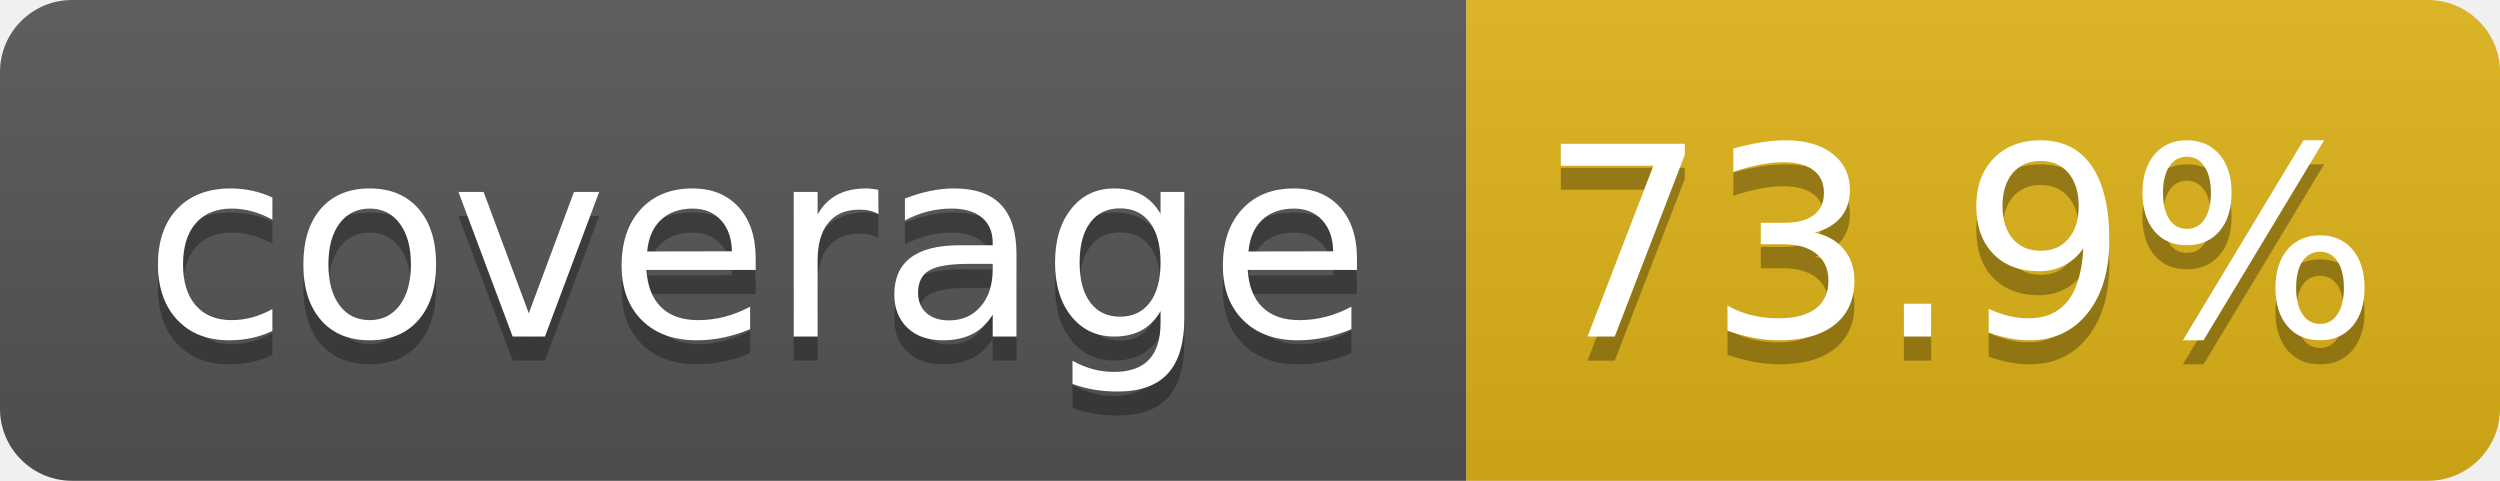
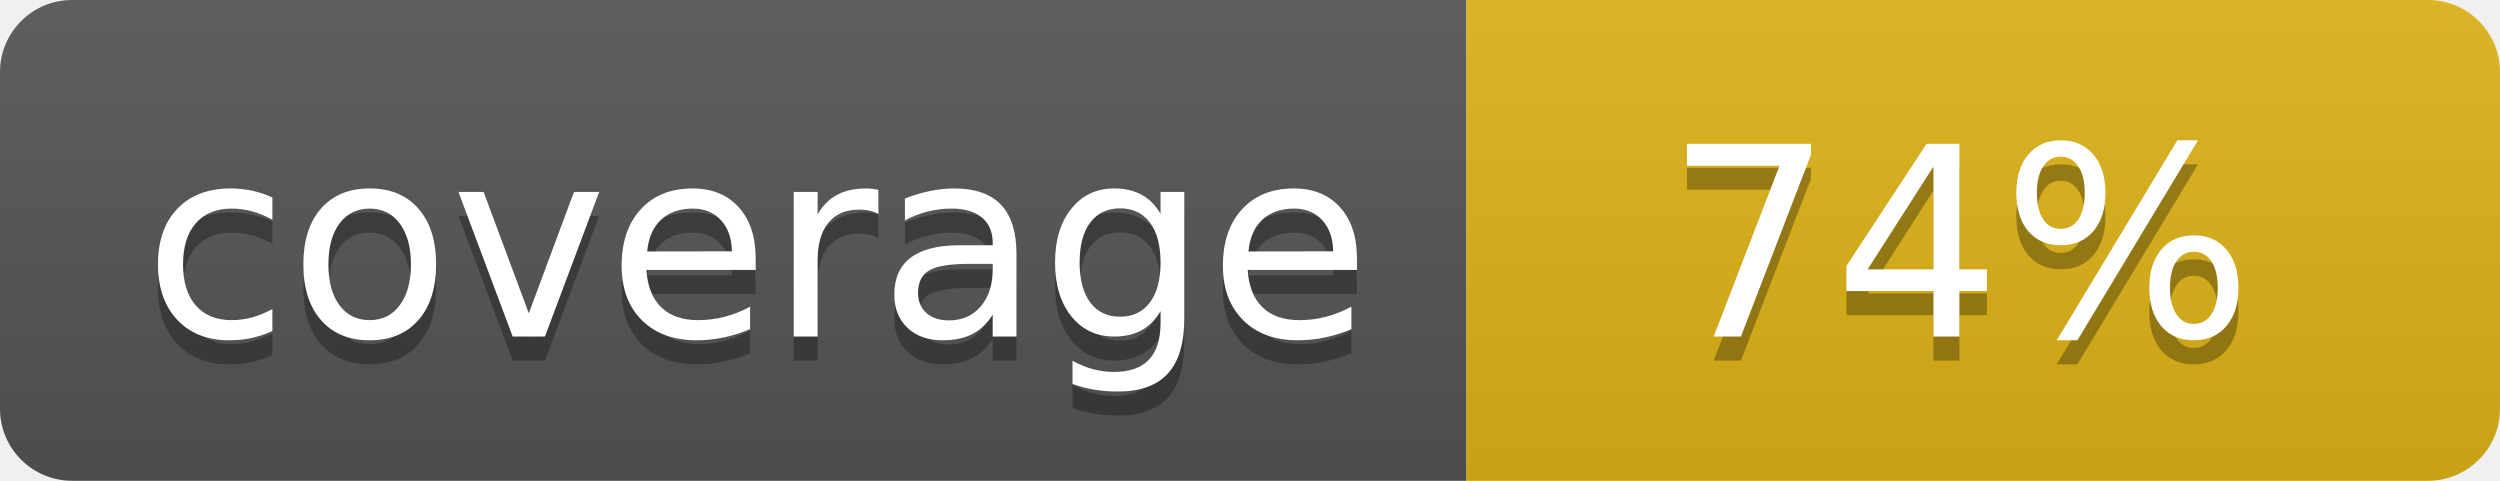
- <svg xmlns="http://www.w3.org/2000/svg" width="104" height="20" role="img" aria-label="coverage: 73.9%">
+ <svg xmlns="http://www.w3.org/2000/svg" width="104" height="20" role="img" aria-label="coverage: 74%">
  <linearGradient id="s" x2="0" y2="100%">
    <stop offset="0" stop-color="#bbb" stop-opacity=".1" />
    <stop offset="1" stop-opacity=".1" />
  </linearGradient>
  <clipPath id="r">
    <rect width="104" height="20" rx="3" fill="#fff" />
  </clipPath>
  <g clip-path="url(#r)">
    <rect width="61" height="20" fill="#555" />
    <rect x="61" width="43" height="20" fill="#dfb317" />
    <rect width="104" height="20" fill="url(#s)" />
  </g>
  <g fill="#fff" text-anchor="middle" font-family="Verdana,Geneva,DejaVu Sans,sans-serif" text-rendering="geometricPrecision" font-size="110">
    <text aria-hidden="true" x="315" y="150" fill="#010101" fill-opacity=".3" transform="scale(.1)" textLength="510">coverage</text>
    <text x="315" y="140" transform="scale(.1)" fill="#fff" textLength="510">coverage</text>
-     <text aria-hidden="true" x="815" y="150" fill="#010101" fill-opacity=".3" transform="scale(.1)" textLength="330">73.9%</text>
-     <text x="815" y="140" transform="scale(.1)" fill="#fff" textLength="330">73.9%</text>
+     <text aria-hidden="true" x="815" y="150" fill="#010101" fill-opacity=".3" transform="scale(.1)" textLength="250">74%</text>
+     <text x="815" y="140" transform="scale(.1)" fill="#fff" textLength="250">74%</text>
  </g>
</svg>
